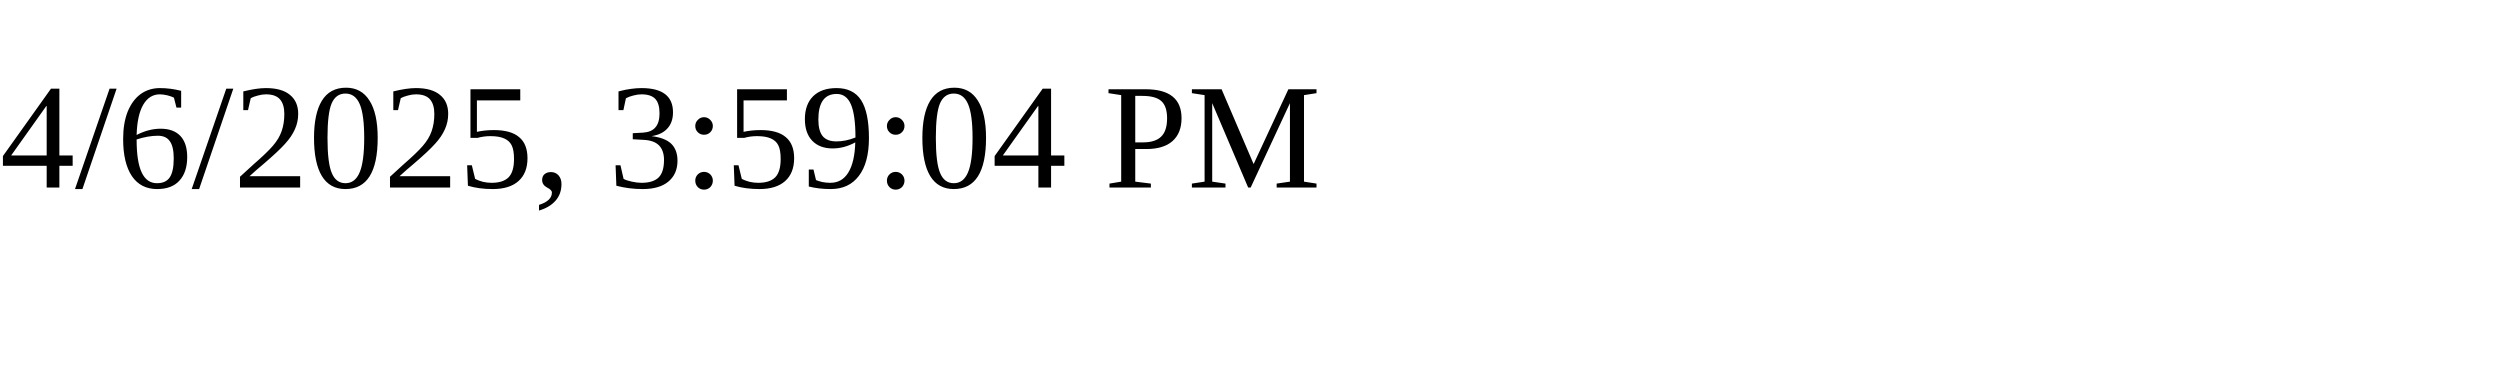
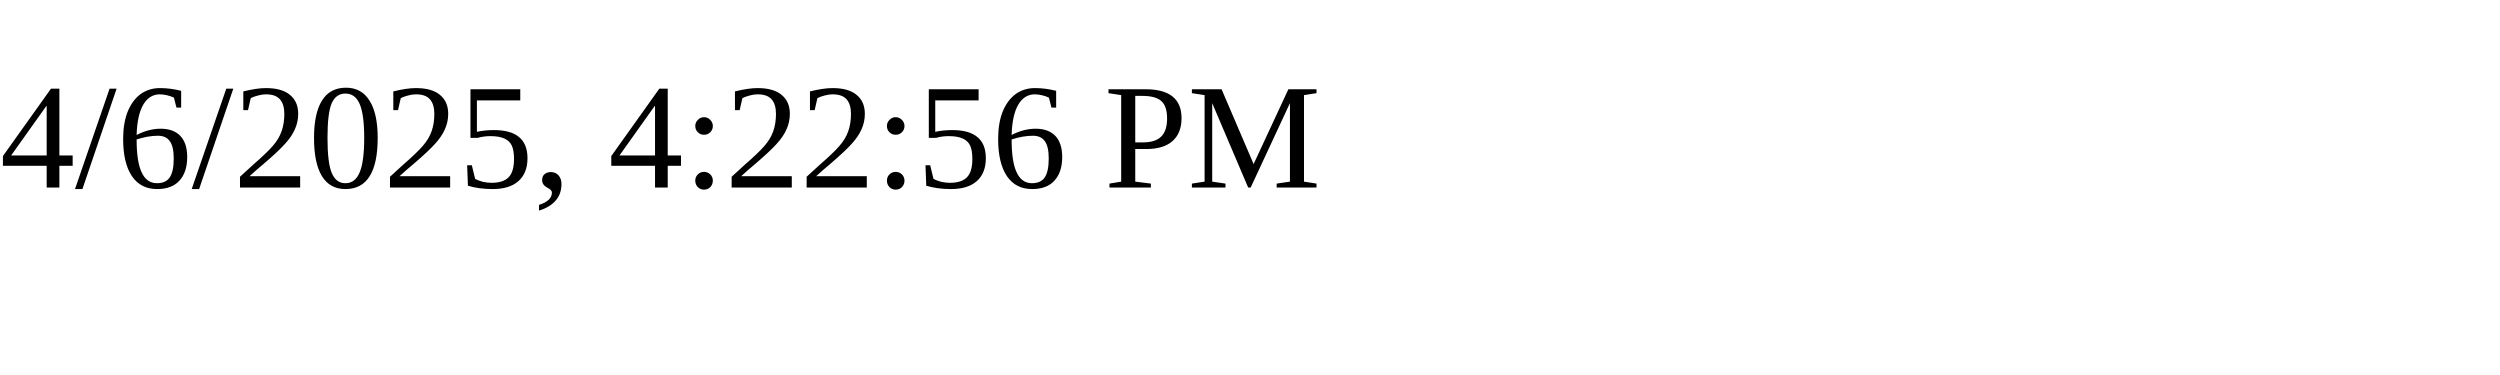
<svg xmlns="http://www.w3.org/2000/svg" height="30" width="200">
-   <text x="0" y="15">4/6/2025, 3:59:04 PM</text>
+   <text x="0" y="15">4/6/2025, 4:22:56 PM</text>
</svg>
